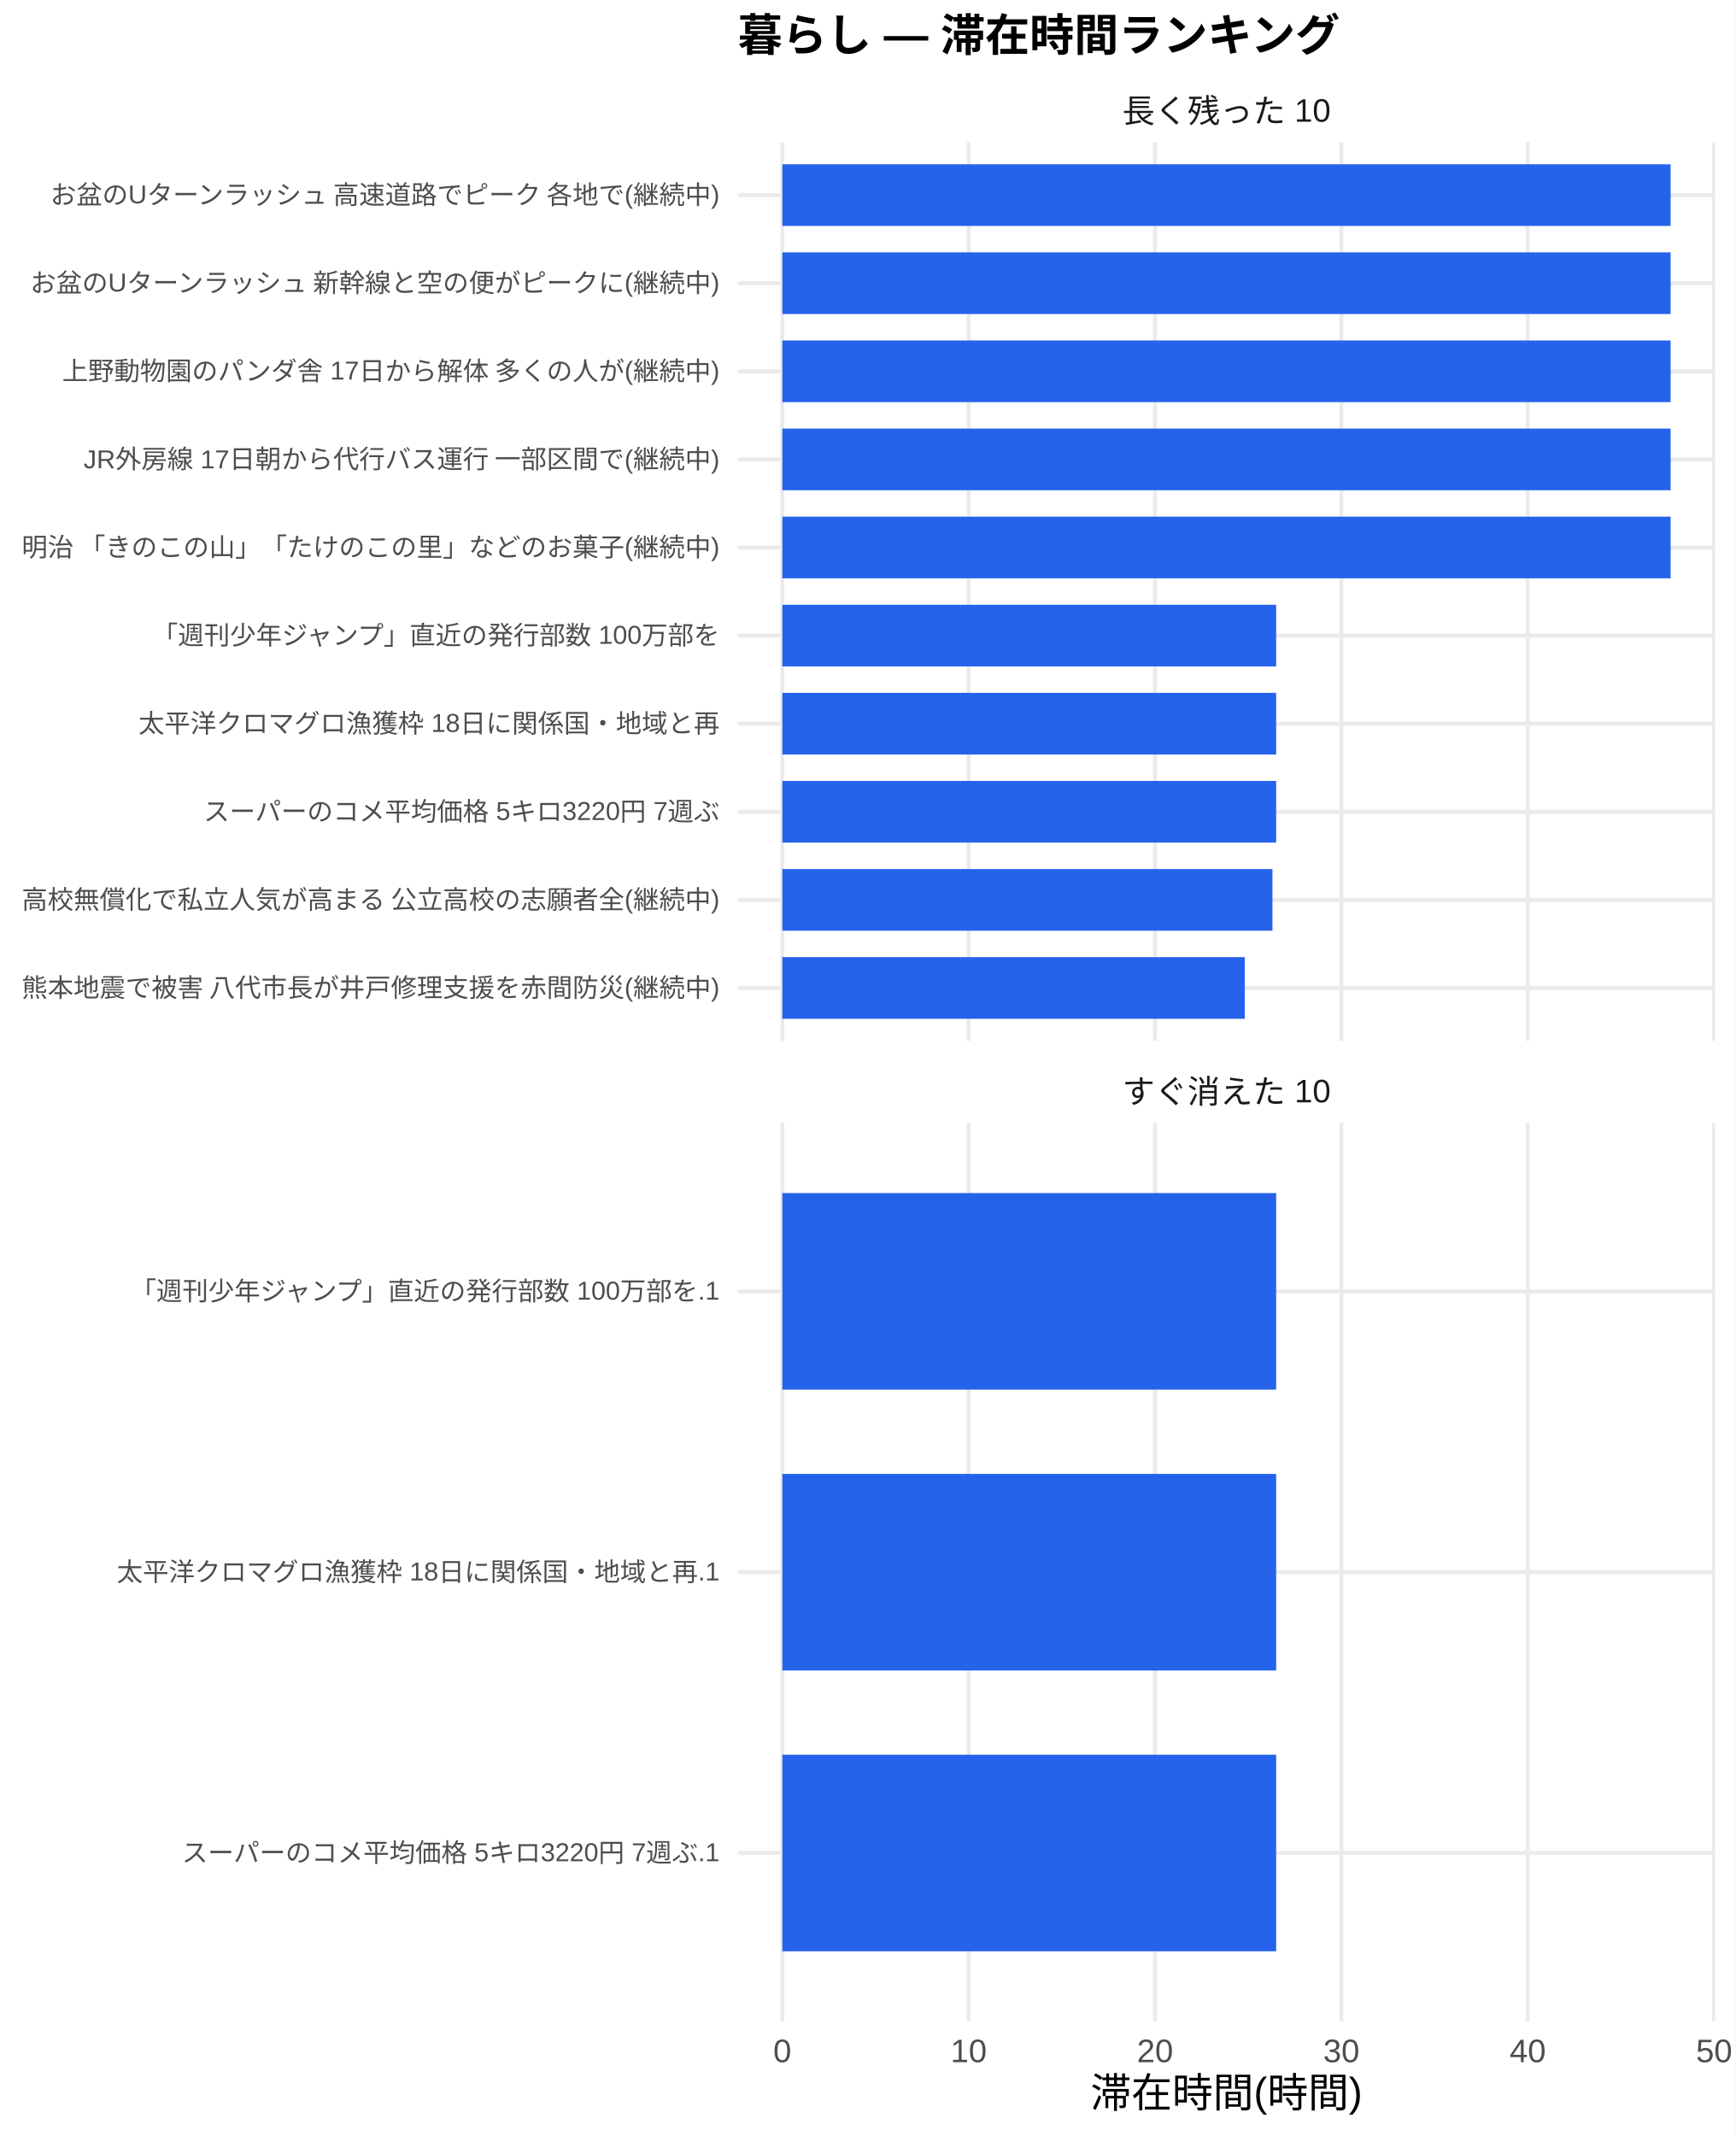
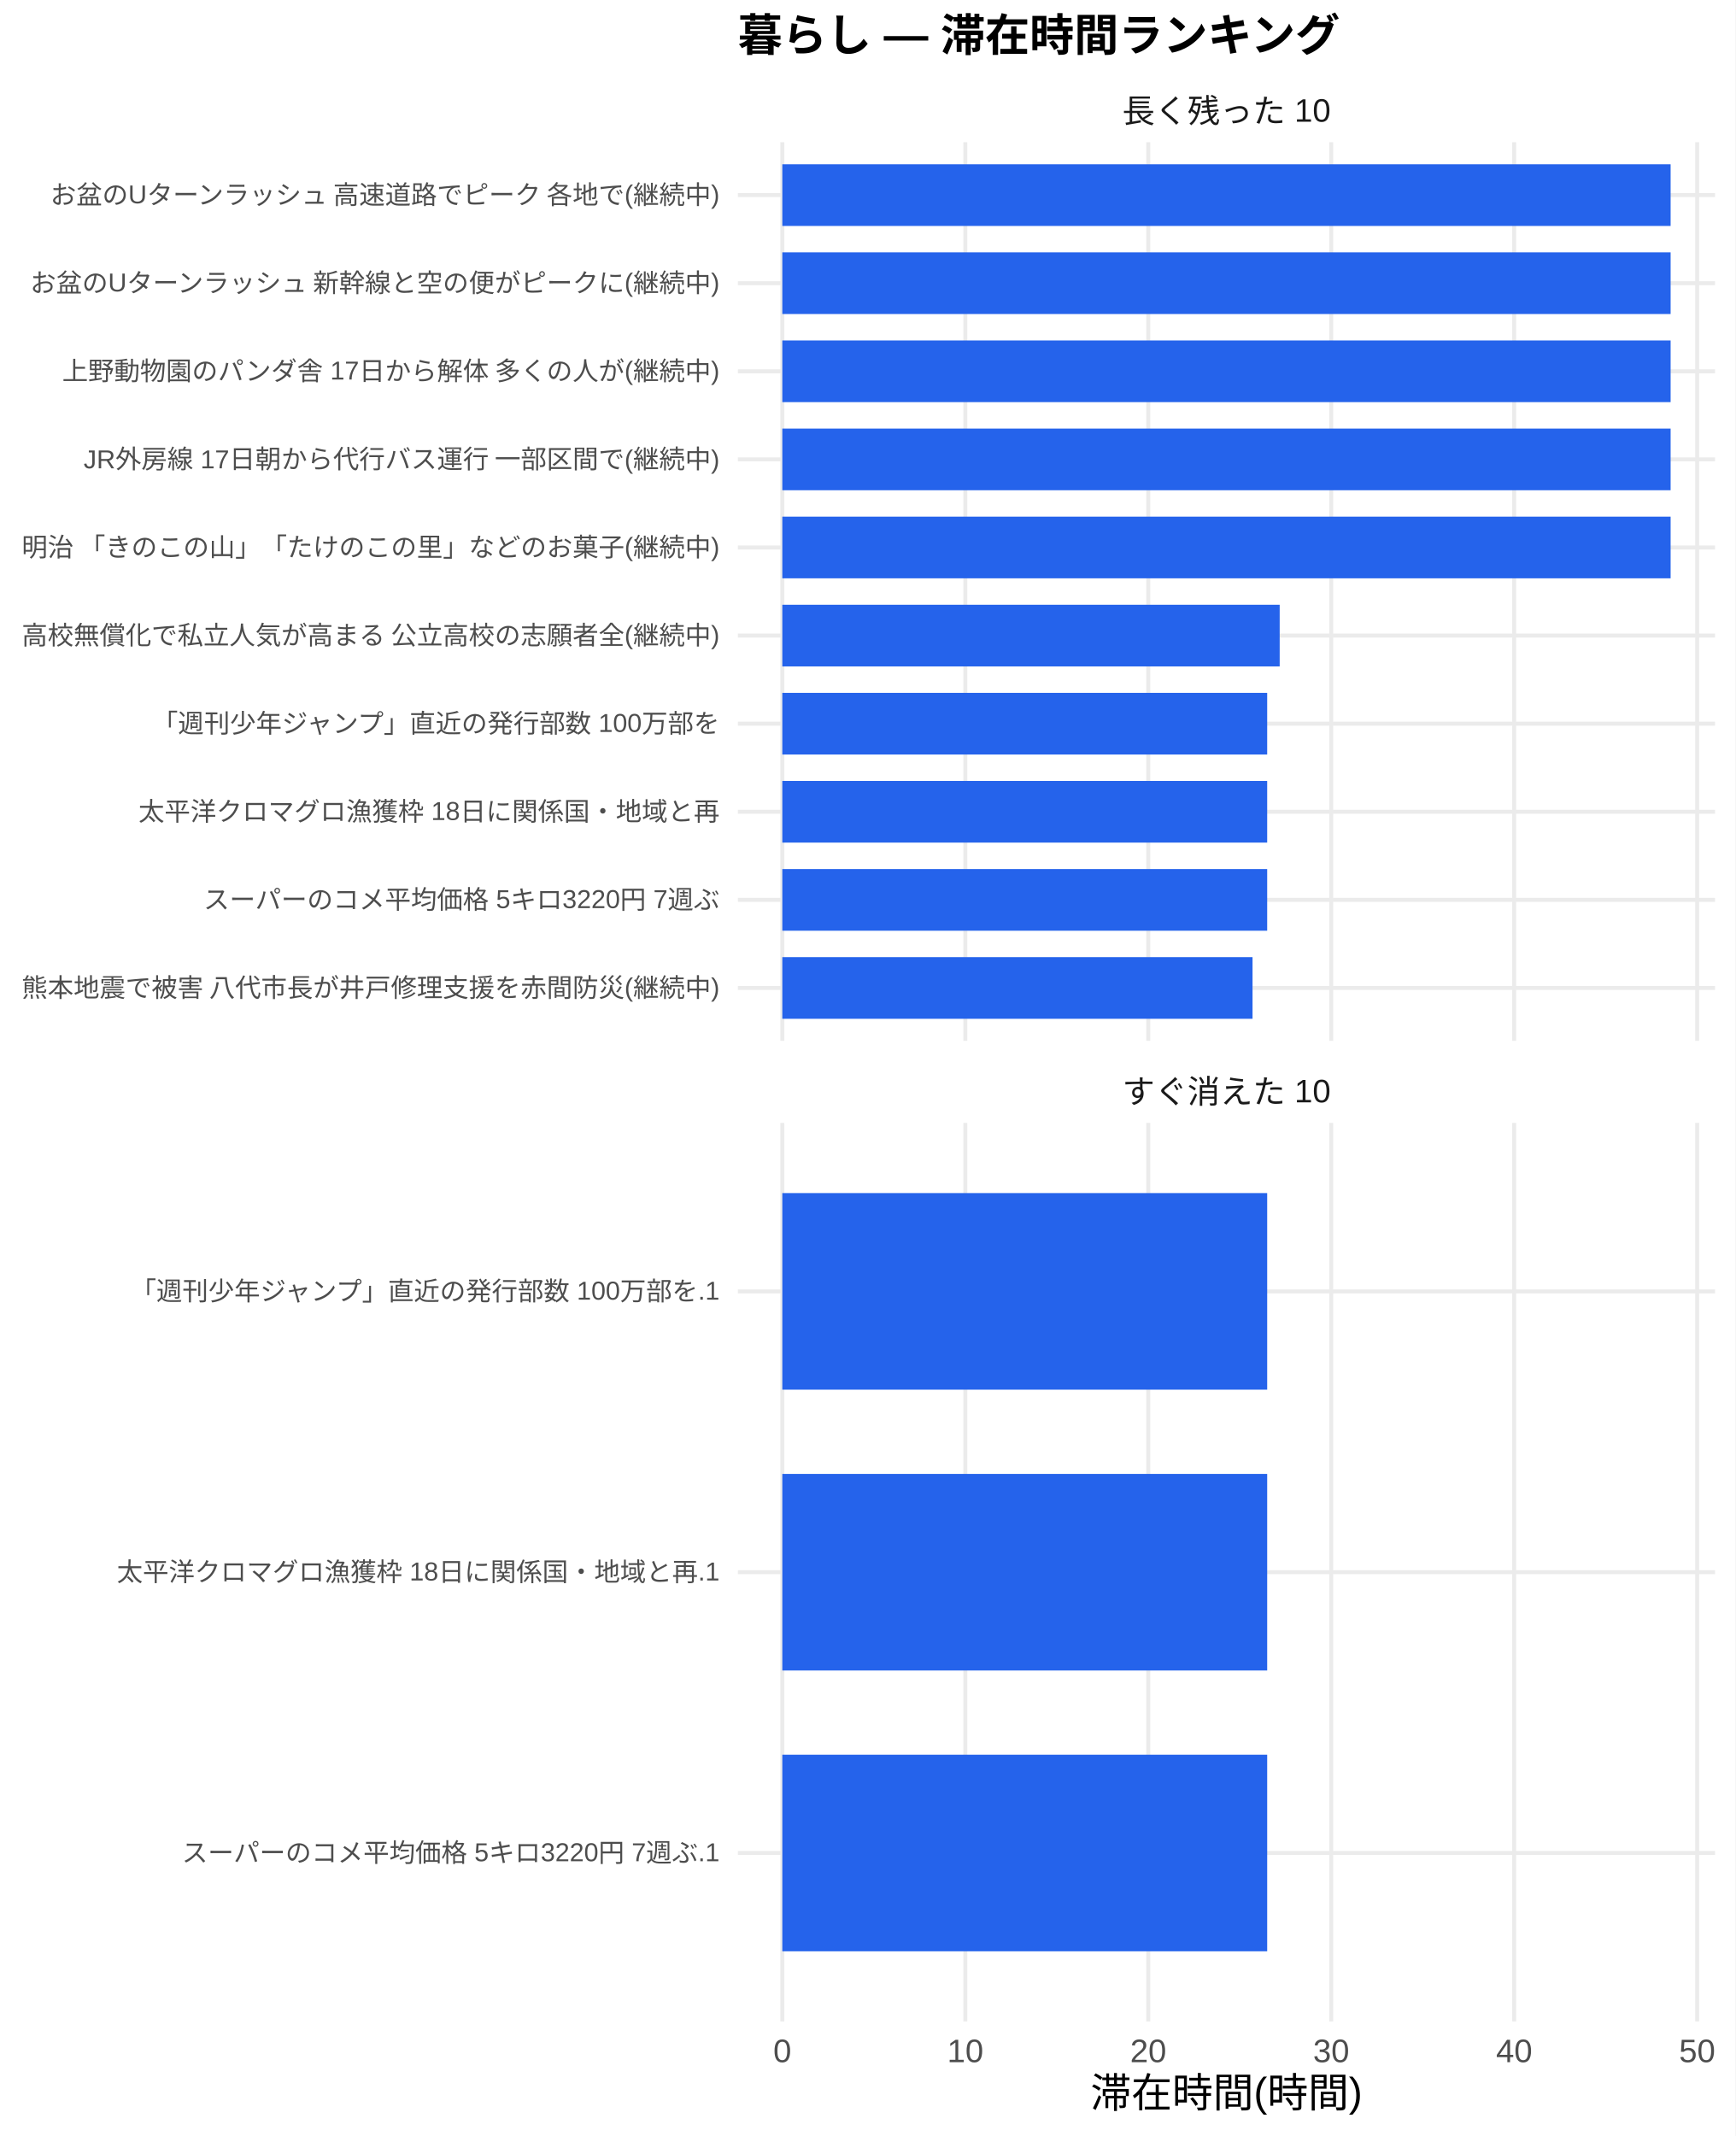
<svg xmlns="http://www.w3.org/2000/svg" width="468.00pt" height="576.00pt" viewBox="0 0 468.00 576.00">
  <g class="svglite">
    <defs>
      <style type="text/css">
    .svglite line, .svglite polyline, .svglite polygon, .svglite path, .svglite rect, .svglite circle {
      fill: none;
      stroke: #000000;
      stroke-linecap: round;
      stroke-linejoin: round;
      stroke-miterlimit: 10.00;
    }
    .svglite text {
      white-space: pre;
    }
    .svglite g.glyphgroup path {
      fill: inherit;
      stroke: none;
    }
  </style>
    </defs>
    <rect width="100%" height="100%" style="stroke: none; fill: #FFFFFF;" />
    <defs>
      <clipPath id="cpMC4wMHw0NjguMDB8MC4wMHw1NzYuMDA=">
        <rect x="0.00" y="0.00" width="468.00" height="576.00" />
      </clipPath>
    </defs>
    <g clip-path="url(#cpMC4wMHw0NjguMDB8MC4wMHw1NzYuMDA=)">
      <rect x="0" y="0.00" width="468.00" height="576.00" style="stroke-width: 1.07; stroke: none; fill: #FFFFFF;" />
    </g>
    <defs>
      <clipPath id="cpMTk5LjAwfDQ2Mi41MnwzOC4zNnwyODAuNjc=">
        <rect x="199.00" y="38.36" width="263.52" height="242.31" />
      </clipPath>
    </defs>
    <g clip-path="url(#cpMTk5LjAwfDQ2Mi41MnwzOC4zNnwyODAuNjc=)">
      <polyline points="199.00,266.42 462.52,266.42 " style="stroke-width: 1.07; stroke: #EBEBEB; stroke-linecap: butt;" />
      <polyline points="199.00,242.66 462.52,242.66 " style="stroke-width: 1.07; stroke: #EBEBEB; stroke-linecap: butt;" />
      <polyline points="199.00,218.91 462.52,218.91 " style="stroke-width: 1.07; stroke: #EBEBEB; stroke-linecap: butt;" />
      <polyline points="199.00,195.15 462.52,195.15 " style="stroke-width: 1.07; stroke: #EBEBEB; stroke-linecap: butt;" />
      <polyline points="199.00,171.39 462.52,171.39 " style="stroke-width: 1.07; stroke: #EBEBEB; stroke-linecap: butt;" />
      <polyline points="199.00,147.64 462.52,147.64 " style="stroke-width: 1.07; stroke: #EBEBEB; stroke-linecap: butt;" />
      <polyline points="199.00,123.88 462.52,123.88 " style="stroke-width: 1.07; stroke: #EBEBEB; stroke-linecap: butt;" />
      <polyline points="199.00,100.13 462.52,100.13 " style="stroke-width: 1.07; stroke: #EBEBEB; stroke-linecap: butt;" />
      <polyline points="199.00,76.37 462.52,76.37 " style="stroke-width: 1.07; stroke: #EBEBEB; stroke-linecap: butt;" />
      <polyline points="199.00,52.61 462.52,52.61 " style="stroke-width: 1.07; stroke: #EBEBEB; stroke-linecap: butt;" />
      <polyline points="210.98,280.67 210.98,38.36 " style="stroke-width: 1.07; stroke: #EBEBEB; stroke-linecap: butt;" />
-       <polyline points="261.24,280.67 261.24,38.36 " style="stroke-width: 1.07; stroke: #EBEBEB; stroke-linecap: butt;" />
-       <polyline points="311.50,280.67 311.50,38.36 " style="stroke-width: 1.07; stroke: #EBEBEB; stroke-linecap: butt;" />
-       <polyline points="361.75,280.67 361.75,38.36 " style="stroke-width: 1.07; stroke: #EBEBEB; stroke-linecap: butt;" />
-       <polyline points="412.01,280.67 412.01,38.36 " style="stroke-width: 1.07; stroke: #EBEBEB; stroke-linecap: butt;" />
-       <polyline points="462.27,280.67 462.27,38.36 " style="stroke-width: 1.07; stroke: #EBEBEB; stroke-linecap: butt;" />
+       <polyline points="260.33,280.67 260.33,38.36 " style="stroke-width: 1.07; stroke: #EBEBEB; stroke-linecap: butt;" />
+       <polyline points="309.67,280.67 309.67,38.36 " style="stroke-width: 1.07; stroke: #EBEBEB; stroke-linecap: butt;" />
+       <polyline points="359.01,280.67 359.01,38.36 " style="stroke-width: 1.07; stroke: #EBEBEB; stroke-linecap: butt;" />
+       <polyline points="408.35,280.67 408.35,38.36 " style="stroke-width: 1.07; stroke: #EBEBEB; stroke-linecap: butt;" />
+       <polyline points="457.70,280.67 457.70,38.36 " style="stroke-width: 1.07; stroke: #EBEBEB; stroke-linecap: butt;" />
      <rect x="210.98" y="44.30" width="239.56" height="16.63" style="stroke-width: 1.07; stroke: none; stroke-linecap: butt; stroke-linejoin: miter; fill: #2563EB;" />
      <rect x="210.98" y="68.05" width="239.56" height="16.63" style="stroke-width: 1.07; stroke: none; stroke-linecap: butt; stroke-linejoin: miter; fill: #2563EB;" />
      <rect x="210.98" y="91.81" width="239.56" height="16.63" style="stroke-width: 1.07; stroke: none; stroke-linecap: butt; stroke-linejoin: miter; fill: #2563EB;" />
      <rect x="210.98" y="115.57" width="239.56" height="16.63" style="stroke-width: 1.07; stroke: none; stroke-linecap: butt; stroke-linejoin: miter; fill: #2563EB;" />
      <rect x="210.98" y="139.32" width="239.56" height="16.63" style="stroke-width: 1.07; stroke: none; stroke-linecap: butt; stroke-linejoin: miter; fill: #2563EB;" />
-       <rect x="210.98" y="163.08" width="133.18" height="16.63" style="stroke-width: 1.07; stroke: none; stroke-linecap: butt; stroke-linejoin: miter; fill: #2563EB;" />
-       <rect x="210.98" y="186.84" width="133.18" height="16.63" style="stroke-width: 1.07; stroke: none; stroke-linecap: butt; stroke-linejoin: miter; fill: #2563EB;" />
-       <rect x="210.98" y="210.59" width="133.18" height="16.63" style="stroke-width: 1.07; stroke: none; stroke-linecap: butt; stroke-linejoin: miter; fill: #2563EB;" />
-       <rect x="210.98" y="234.35" width="132.18" height="16.63" style="stroke-width: 1.07; stroke: none; stroke-linecap: butt; stroke-linejoin: miter; fill: #2563EB;" />
-       <rect x="210.98" y="258.10" width="124.72" height="16.63" style="stroke-width: 1.07; stroke: none; stroke-linecap: butt; stroke-linejoin: miter; fill: #2563EB;" />
+       <rect x="210.98" y="163.08" width="134.13" height="16.63" style="stroke-width: 1.07; stroke: none; stroke-linecap: butt; stroke-linejoin: miter; fill: #2563EB;" />
+       <rect x="210.98" y="186.84" width="130.76" height="16.63" style="stroke-width: 1.07; stroke: none; stroke-linecap: butt; stroke-linejoin: miter; fill: #2563EB;" />
+       <rect x="210.98" y="210.59" width="130.76" height="16.63" style="stroke-width: 1.07; stroke: none; stroke-linecap: butt; stroke-linejoin: miter; fill: #2563EB;" />
+       <rect x="210.98" y="234.35" width="130.76" height="16.63" style="stroke-width: 1.07; stroke: none; stroke-linecap: butt; stroke-linejoin: miter; fill: #2563EB;" />
+       <rect x="210.98" y="258.10" width="126.81" height="16.63" style="stroke-width: 1.07; stroke: none; stroke-linecap: butt; stroke-linejoin: miter; fill: #2563EB;" />
    </g>
    <g clip-path="url(#cpMC4wMHw0NjguMDB8MC4wMHw1NzYuMDA=)">
</g>
    <defs>
      <clipPath id="cpMTk5LjAwfDQ2Mi41MnwzMDIuODB8NTQ1LjEy">
        <rect x="199.00" y="302.80" width="263.52" height="242.31" />
      </clipPath>
    </defs>
    <g clip-path="url(#cpMTk5LjAwfDQ2Mi41MnwzMDIuODB8NTQ1LjEy)">
      <polyline points="199.00,499.68 462.52,499.68 " style="stroke-width: 1.07; stroke: #EBEBEB; stroke-linecap: butt;" />
      <polyline points="199.00,423.96 462.52,423.96 " style="stroke-width: 1.07; stroke: #EBEBEB; stroke-linecap: butt;" />
      <polyline points="199.00,348.24 462.52,348.24 " style="stroke-width: 1.07; stroke: #EBEBEB; stroke-linecap: butt;" />
      <polyline points="210.98,545.12 210.98,302.80 " style="stroke-width: 1.07; stroke: #EBEBEB; stroke-linecap: butt;" />
-       <polyline points="261.24,545.12 261.24,302.80 " style="stroke-width: 1.07; stroke: #EBEBEB; stroke-linecap: butt;" />
-       <polyline points="311.50,545.12 311.50,302.80 " style="stroke-width: 1.07; stroke: #EBEBEB; stroke-linecap: butt;" />
-       <polyline points="361.75,545.12 361.75,302.80 " style="stroke-width: 1.07; stroke: #EBEBEB; stroke-linecap: butt;" />
-       <polyline points="412.01,545.12 412.01,302.80 " style="stroke-width: 1.07; stroke: #EBEBEB; stroke-linecap: butt;" />
-       <polyline points="462.27,545.12 462.27,302.80 " style="stroke-width: 1.07; stroke: #EBEBEB; stroke-linecap: butt;" />
-       <rect x="210.98" y="321.73" width="133.18" height="53.01" style="stroke-width: 1.07; stroke: none; stroke-linecap: butt; stroke-linejoin: miter; fill: #2563EB;" />
-       <rect x="210.98" y="397.46" width="133.18" height="53.01" style="stroke-width: 1.07; stroke: none; stroke-linecap: butt; stroke-linejoin: miter; fill: #2563EB;" />
-       <rect x="210.98" y="473.18" width="133.18" height="53.01" style="stroke-width: 1.07; stroke: none; stroke-linecap: butt; stroke-linejoin: miter; fill: #2563EB;" />
+       <polyline points="260.33,545.12 260.33,302.80 " style="stroke-width: 1.07; stroke: #EBEBEB; stroke-linecap: butt;" />
+       <polyline points="309.67,545.12 309.67,302.80 " style="stroke-width: 1.07; stroke: #EBEBEB; stroke-linecap: butt;" />
+       <polyline points="359.01,545.12 359.01,302.80 " style="stroke-width: 1.07; stroke: #EBEBEB; stroke-linecap: butt;" />
+       <polyline points="408.35,545.12 408.35,302.80 " style="stroke-width: 1.07; stroke: #EBEBEB; stroke-linecap: butt;" />
+       <polyline points="457.70,545.12 457.70,302.80 " style="stroke-width: 1.07; stroke: #EBEBEB; stroke-linecap: butt;" />
+       <rect x="210.98" y="321.73" width="130.76" height="53.01" style="stroke-width: 1.07; stroke: none; stroke-linecap: butt; stroke-linejoin: miter; fill: #2563EB;" />
+       <rect x="210.98" y="397.46" width="130.76" height="53.01" style="stroke-width: 1.07; stroke: none; stroke-linecap: butt; stroke-linejoin: miter; fill: #2563EB;" />
+       <rect x="210.98" y="473.18" width="130.76" height="53.01" style="stroke-width: 1.07; stroke: none; stroke-linecap: butt; stroke-linejoin: miter; fill: #2563EB;" />
    </g>
    <g clip-path="url(#cpMC4wMHw0NjguMDB8MC4wMHw1NzYuMDA=)">
</g>
    <defs>
      <clipPath id="cpMTk5LjAwfDQ2Mi41MnwyODYuMTV8MzAyLjgw">
        <rect x="199.00" y="286.15" width="263.52" height="16.65" />
      </clipPath>
    </defs>
    <g clip-path="url(#cpMTk5LjAwfDQ2Mi41MnwyODYuMTV8MzAyLjgw)">
      <text x="330.76" y="297.50" text-anchor="middle" style="font-size: 8.80px;fill: #1A1A1A; font-family: &quot;Liberation Sans&quot;;" textLength="56.20px" lengthAdjust="spacingAndGlyphs">すぐ消えた 10</text>
    </g>
    <g clip-path="url(#cpMC4wMHw0NjguMDB8MC4wMHw1NzYuMDA=)">
</g>
    <defs>
      <clipPath id="cpMTk5LjAwfDQ2Mi41MnwyMS43MXwzOC4zNg==">
        <rect x="199.00" y="21.71" width="263.52" height="16.65" />
      </clipPath>
    </defs>
    <g clip-path="url(#cpMTk5LjAwfDQ2Mi41MnwyMS43MXwzOC4zNg==)">
      <text x="330.76" y="33.06" text-anchor="middle" style="font-size: 8.80px;fill: #1A1A1A; font-family: &quot;Liberation Sans&quot;;" textLength="56.20px" lengthAdjust="spacingAndGlyphs">長く残った 10</text>
    </g>
    <g clip-path="url(#cpMC4wMHw0NjguMDB8MC4wMHw1NzYuMDA=)">
      <text x="210.98" y="556.10" text-anchor="middle" style="font-size: 8.80px;fill: #4D4D4D; font-family: &quot;Liberation Sans&quot;;" textLength="4.89px" lengthAdjust="spacingAndGlyphs">0</text>
-       <text x="261.24" y="556.10" text-anchor="middle" style="font-size: 8.80px;fill: #4D4D4D; font-family: &quot;Liberation Sans&quot;;" textLength="9.78px" lengthAdjust="spacingAndGlyphs">10</text>
-       <text x="311.50" y="556.10" text-anchor="middle" style="font-size: 8.80px;fill: #4D4D4D; font-family: &quot;Liberation Sans&quot;;" textLength="9.78px" lengthAdjust="spacingAndGlyphs">20</text>
-       <text x="361.75" y="556.10" text-anchor="middle" style="font-size: 8.80px;fill: #4D4D4D; font-family: &quot;Liberation Sans&quot;;" textLength="9.78px" lengthAdjust="spacingAndGlyphs">30</text>
-       <text x="412.01" y="556.10" text-anchor="middle" style="font-size: 8.80px;fill: #4D4D4D; font-family: &quot;Liberation Sans&quot;;" textLength="9.78px" lengthAdjust="spacingAndGlyphs">40</text>
-       <text x="462.27" y="556.10" text-anchor="middle" style="font-size: 8.80px;fill: #4D4D4D; font-family: &quot;Liberation Sans&quot;;" textLength="9.78px" lengthAdjust="spacingAndGlyphs">50</text>
+       <text x="260.33" y="556.10" text-anchor="middle" style="font-size: 8.80px;fill: #4D4D4D; font-family: &quot;Liberation Sans&quot;;" textLength="9.78px" lengthAdjust="spacingAndGlyphs">10</text>
+       <text x="309.67" y="556.10" text-anchor="middle" style="font-size: 8.80px;fill: #4D4D4D; font-family: &quot;Liberation Sans&quot;;" textLength="9.78px" lengthAdjust="spacingAndGlyphs">20</text>
+       <text x="359.01" y="556.10" text-anchor="middle" style="font-size: 8.80px;fill: #4D4D4D; font-family: &quot;Liberation Sans&quot;;" textLength="9.78px" lengthAdjust="spacingAndGlyphs">30</text>
+       <text x="408.35" y="556.10" text-anchor="middle" style="font-size: 8.80px;fill: #4D4D4D; font-family: &quot;Liberation Sans&quot;;" textLength="9.78px" lengthAdjust="spacingAndGlyphs">40</text>
+       <text x="457.70" y="556.10" text-anchor="middle" style="font-size: 8.80px;fill: #4D4D4D; font-family: &quot;Liberation Sans&quot;;" textLength="9.78px" lengthAdjust="spacingAndGlyphs">50</text>
      <text x="194.07" y="268.83" text-anchor="end" style="font-size: 7.00px;fill: #4D4D4D; font-family: &quot;Liberation Sans&quot;;" textLength="188.59px" lengthAdjust="spacingAndGlyphs">熊本地震で被害 八代市長が井戸修理支援を赤間防災(継続中)</text>
-       <text x="194.07" y="245.07" text-anchor="end" style="font-size: 7.00px;fill: #4D4D4D; font-family: &quot;Liberation Sans&quot;;" textLength="188.59px" lengthAdjust="spacingAndGlyphs">高校無償化で私立人気が高まる 公立高校の志願者全(継続中)</text>
-       <text x="194.07" y="221.31" text-anchor="end" style="font-size: 7.00px;fill: #4D4D4D; font-family: &quot;Liberation Sans&quot;;" textLength="139.22px" lengthAdjust="spacingAndGlyphs">スーパーのコメ平均価格 5キロ3220円 7週ぶ</text>
-       <text x="194.07" y="197.56" text-anchor="end" style="font-size: 7.00px;fill: #4D4D4D; font-family: &quot;Liberation Sans&quot;;" textLength="156.72px" lengthAdjust="spacingAndGlyphs">太平洋クロマグロ漁獲枠 18日に関係国・地域と再</text>
-       <text x="194.07" y="173.80" text-anchor="end" style="font-size: 7.00px;fill: #4D4D4D; font-family: &quot;Liberation Sans&quot;;" textLength="153.61px" lengthAdjust="spacingAndGlyphs">「週刊少年ジャンプ」直近の発行部数 100万部を</text>
+       <text x="194.07" y="245.07" text-anchor="end" style="font-size: 7.00px;fill: #4D4D4D; font-family: &quot;Liberation Sans&quot;;" textLength="139.22px" lengthAdjust="spacingAndGlyphs">スーパーのコメ平均価格 5キロ3220円 7週ぶ</text>
+       <text x="194.07" y="221.31" text-anchor="end" style="font-size: 7.00px;fill: #4D4D4D; font-family: &quot;Liberation Sans&quot;;" textLength="156.72px" lengthAdjust="spacingAndGlyphs">太平洋クロマグロ漁獲枠 18日に関係国・地域と再</text>
+       <text x="194.07" y="197.56" text-anchor="end" style="font-size: 7.00px;fill: #4D4D4D; font-family: &quot;Liberation Sans&quot;;" textLength="153.61px" lengthAdjust="spacingAndGlyphs">「週刊少年ジャンプ」直近の発行部数 100万部を</text>
+       <text x="194.07" y="173.80" text-anchor="end" style="font-size: 7.00px;fill: #4D4D4D; font-family: &quot;Liberation Sans&quot;;" textLength="188.59px" lengthAdjust="spacingAndGlyphs">高校無償化で私立人気が高まる 公立高校の志願者全(継続中)</text>
      <text x="194.07" y="150.05" text-anchor="end" style="font-size: 7.00px;fill: #4D4D4D; font-family: &quot;Liberation Sans&quot;;" textLength="188.59px" lengthAdjust="spacingAndGlyphs">明治 「きのこの山」「たけのこの里」などのお菓子(継続中)</text>
      <text x="194.07" y="126.29" text-anchor="end" style="font-size: 7.00px;fill: #4D4D4D; font-family: &quot;Liberation Sans&quot;;" textLength="171.88px" lengthAdjust="spacingAndGlyphs">JR外房線 17日朝から代行バス運行 一部区間で(継続中)</text>
      <text x="194.07" y="102.53" text-anchor="end" style="font-size: 7.00px;fill: #4D4D4D; font-family: &quot;Liberation Sans&quot;;" textLength="177.31px" lengthAdjust="spacingAndGlyphs">上野動物園のパンダ舎 17日から解体 多くの人が(継続中)</text>
      <text x="194.07" y="78.78" text-anchor="end" style="font-size: 7.00px;fill: #4D4D4D; font-family: &quot;Liberation Sans&quot;;" textLength="186.66px" lengthAdjust="spacingAndGlyphs">お盆のUターンラッシュ 新幹線と空の便がピークに(継続中)</text>
      <text x="194.07" y="55.02" text-anchor="end" style="font-size: 7.00px;fill: #4D4D4D; font-family: &quot;Liberation Sans&quot;;" textLength="181.59px" lengthAdjust="spacingAndGlyphs">お盆のUターンラッシュ 高速道路でピーク 各地で(継続中)</text>
      <text x="194.07" y="502.09" text-anchor="end" style="font-size: 7.00px;fill: #4D4D4D; font-family: &quot;Liberation Sans&quot;;" textLength="145.05px" lengthAdjust="spacingAndGlyphs">スーパーのコメ平均価格 5キロ3220円 7週ぶ.1</text>
      <text x="194.07" y="426.37" text-anchor="end" style="font-size: 7.00px;fill: #4D4D4D; font-family: &quot;Liberation Sans&quot;;" textLength="162.55px" lengthAdjust="spacingAndGlyphs">太平洋クロマグロ漁獲枠 18日に関係国・地域と再.1</text>
      <text x="194.07" y="350.65" text-anchor="end" style="font-size: 7.00px;fill: #4D4D4D; font-family: &quot;Liberation Sans&quot;;" textLength="159.44px" lengthAdjust="spacingAndGlyphs">「週刊少年ジャンプ」直近の発行部数 100万部を.1</text>
      <text x="330.76" y="568.24" text-anchor="middle" style="font-size: 11.00px; font-family: &quot;Liberation Sans&quot;;" textLength="73.31px" lengthAdjust="spacingAndGlyphs">滞在時間(時間)</text>
      <text x="199.00" y="13.74" style="font-size: 12.00px; font-weight: bold; font-family: &quot;Liberation Sans&quot;;" textLength="162.66px" lengthAdjust="spacingAndGlyphs">暮らし — 滞在時間ランキング</text>
    </g>
  </g>
</svg>
